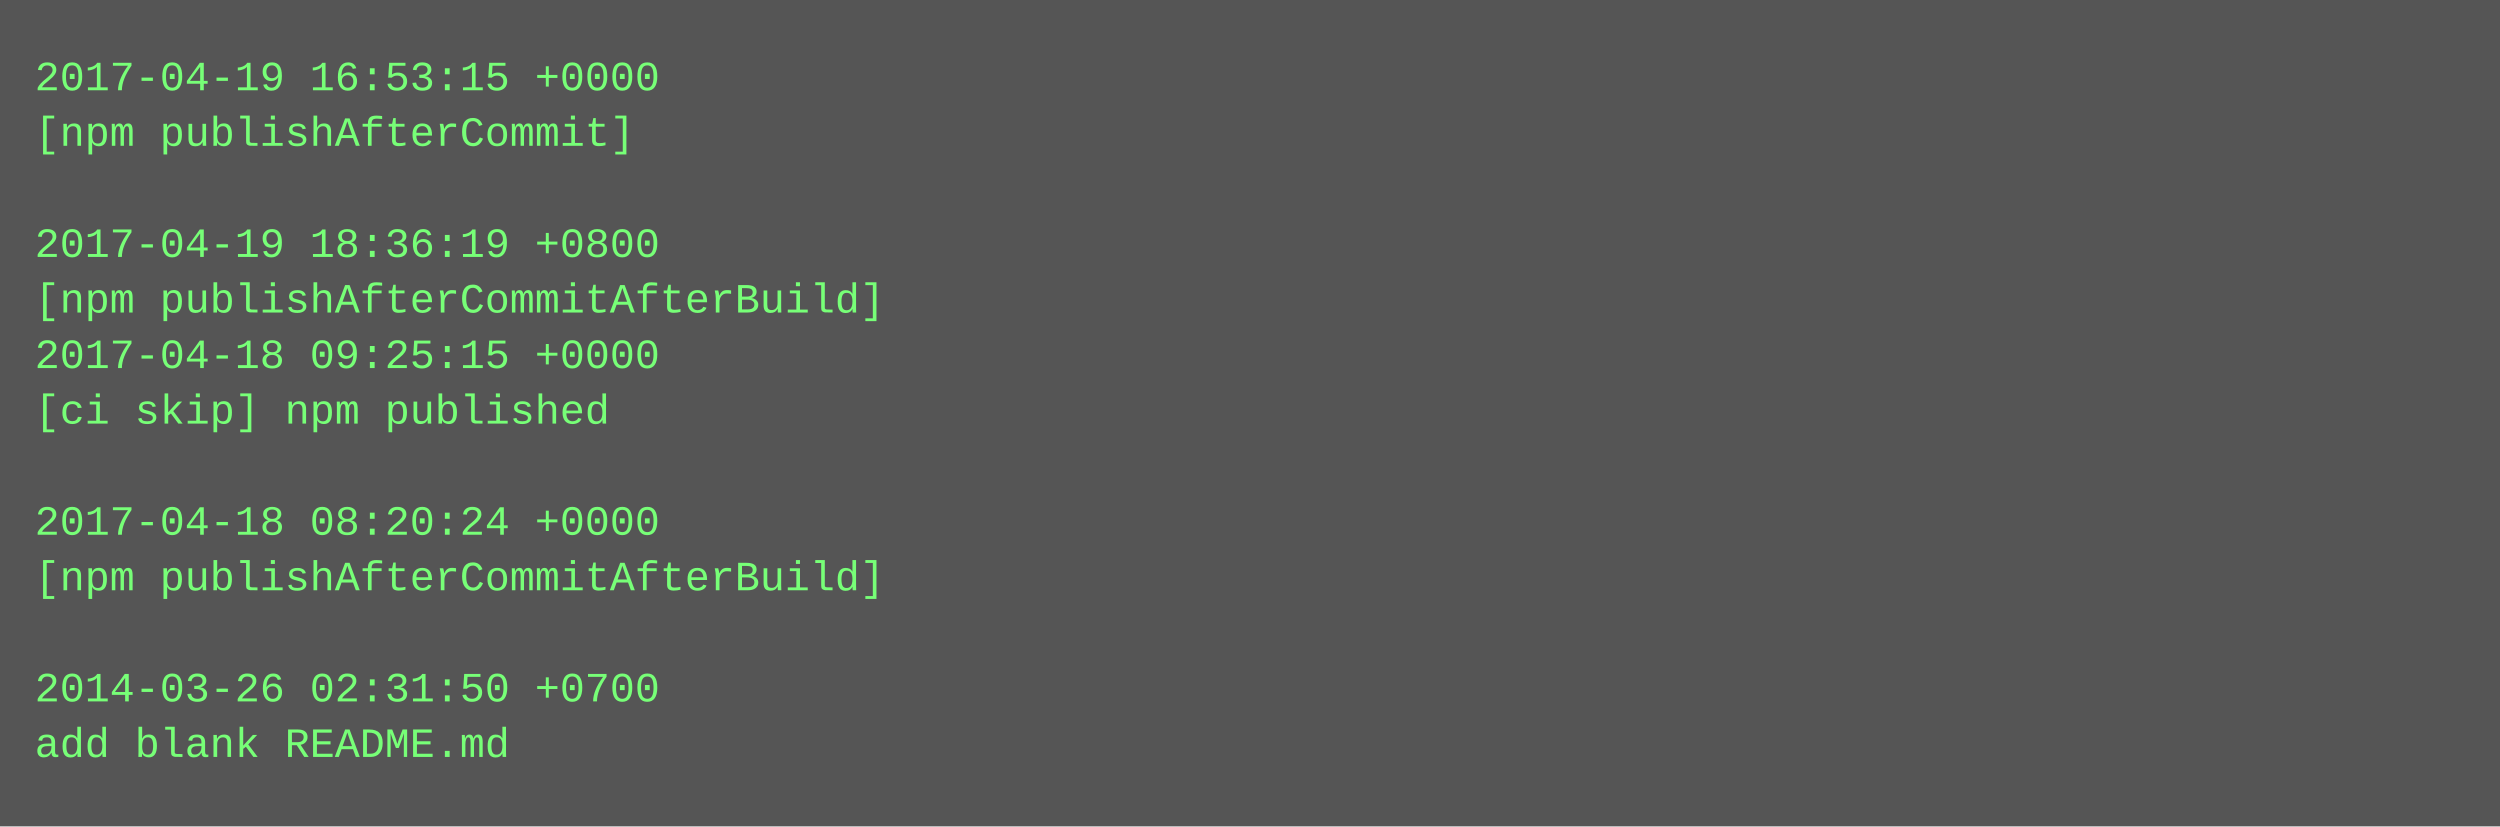
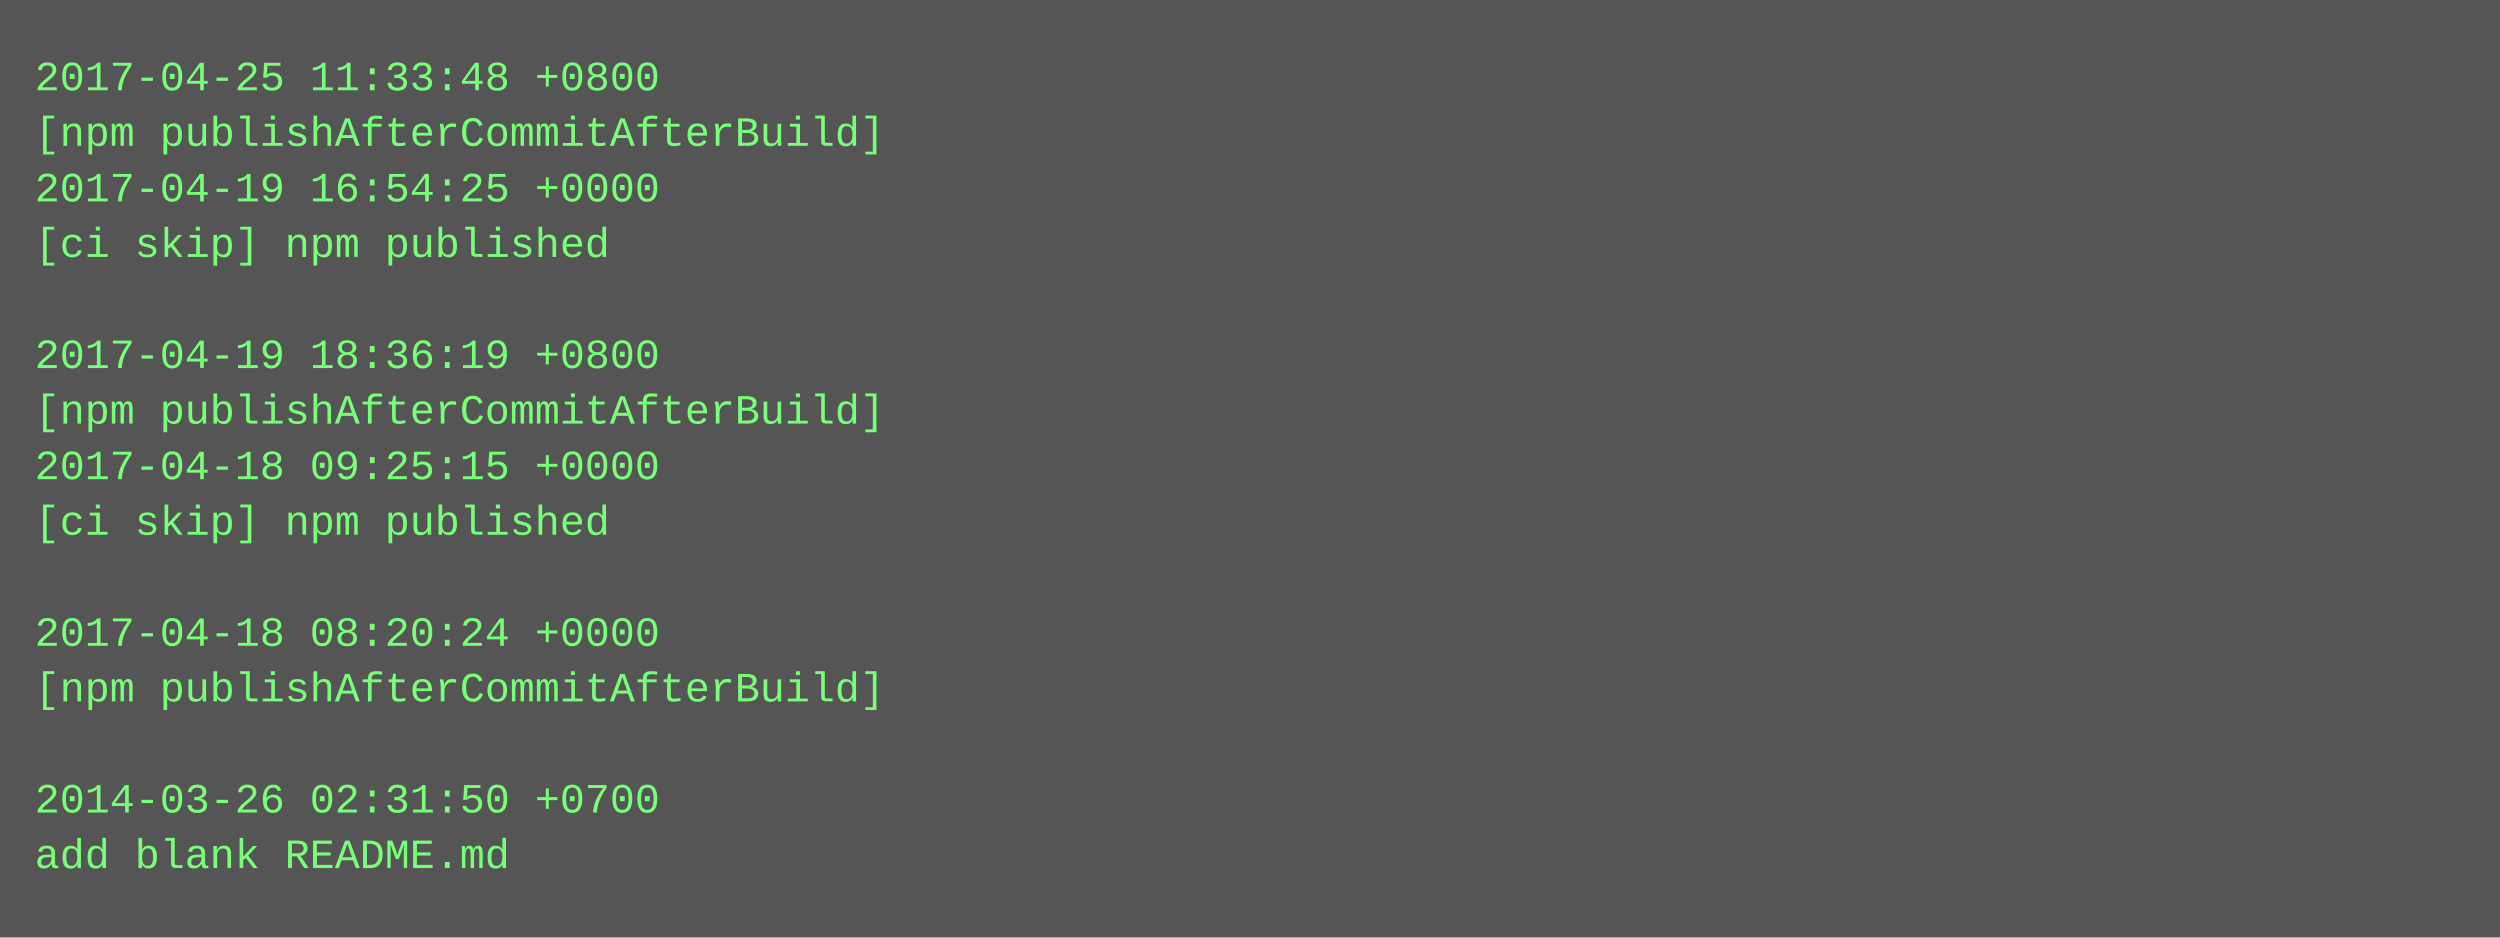
- <svg xmlns="http://www.w3.org/2000/svg" height="238" width="720">
-   <rect height="238" fill="#555" width="720" />
+ <svg xmlns="http://www.w3.org/2000/svg" height="270" width="720">
+   <rect height="270" fill="#555" width="720" />
  <text fill="#7f7" font-family="Courier New" font-size="12" xml:space="preserve">
-     <tspan x="10" y="26">2017-04-19 16:53:15 +0000</tspan>
-     <tspan x="10" y="42">[npm publishAfterCommit]</tspan>
-     <tspan x="10" y="58" />
-     <tspan x="10" y="74">2017-04-19 18:36:19 +0800</tspan>
-     <tspan x="10" y="90">[npm publishAfterCommitAfterBuild]</tspan>
-     <tspan x="10" y="106">2017-04-18 09:25:15 +0000</tspan>
-     <tspan x="10" y="122">[ci skip] npm published</tspan>
-     <tspan x="10" y="138" />
-     <tspan x="10" y="154">2017-04-18 08:20:24 +0000</tspan>
-     <tspan x="10" y="170">[npm publishAfterCommitAfterBuild]</tspan>
-     <tspan x="10" y="186" />
-     <tspan x="10" y="202">2014-03-26 02:31:50 +0700</tspan>
-     <tspan x="10" y="218">add blank README.md</tspan>
+     <tspan x="10" y="26">2017-04-25 11:33:48 +0800</tspan>
+     <tspan x="10" y="42">[npm publishAfterCommitAfterBuild]</tspan>
+     <tspan x="10" y="58">2017-04-19 16:54:25 +0000</tspan>
+     <tspan x="10" y="74">[ci skip] npm published</tspan>
+     <tspan x="10" y="90" />
+     <tspan x="10" y="106">2017-04-19 18:36:19 +0800</tspan>
+     <tspan x="10" y="122">[npm publishAfterCommitAfterBuild]</tspan>
+     <tspan x="10" y="138">2017-04-18 09:25:15 +0000</tspan>
+     <tspan x="10" y="154">[ci skip] npm published</tspan>
+     <tspan x="10" y="170" />
+     <tspan x="10" y="186">2017-04-18 08:20:24 +0000</tspan>
+     <tspan x="10" y="202">[npm publishAfterCommitAfterBuild]</tspan>
+     <tspan x="10" y="218" />
+     <tspan x="10" y="234">2014-03-26 02:31:50 +0700</tspan>
+     <tspan x="10" y="250">add blank README.md</tspan>
  </text>
</svg>
